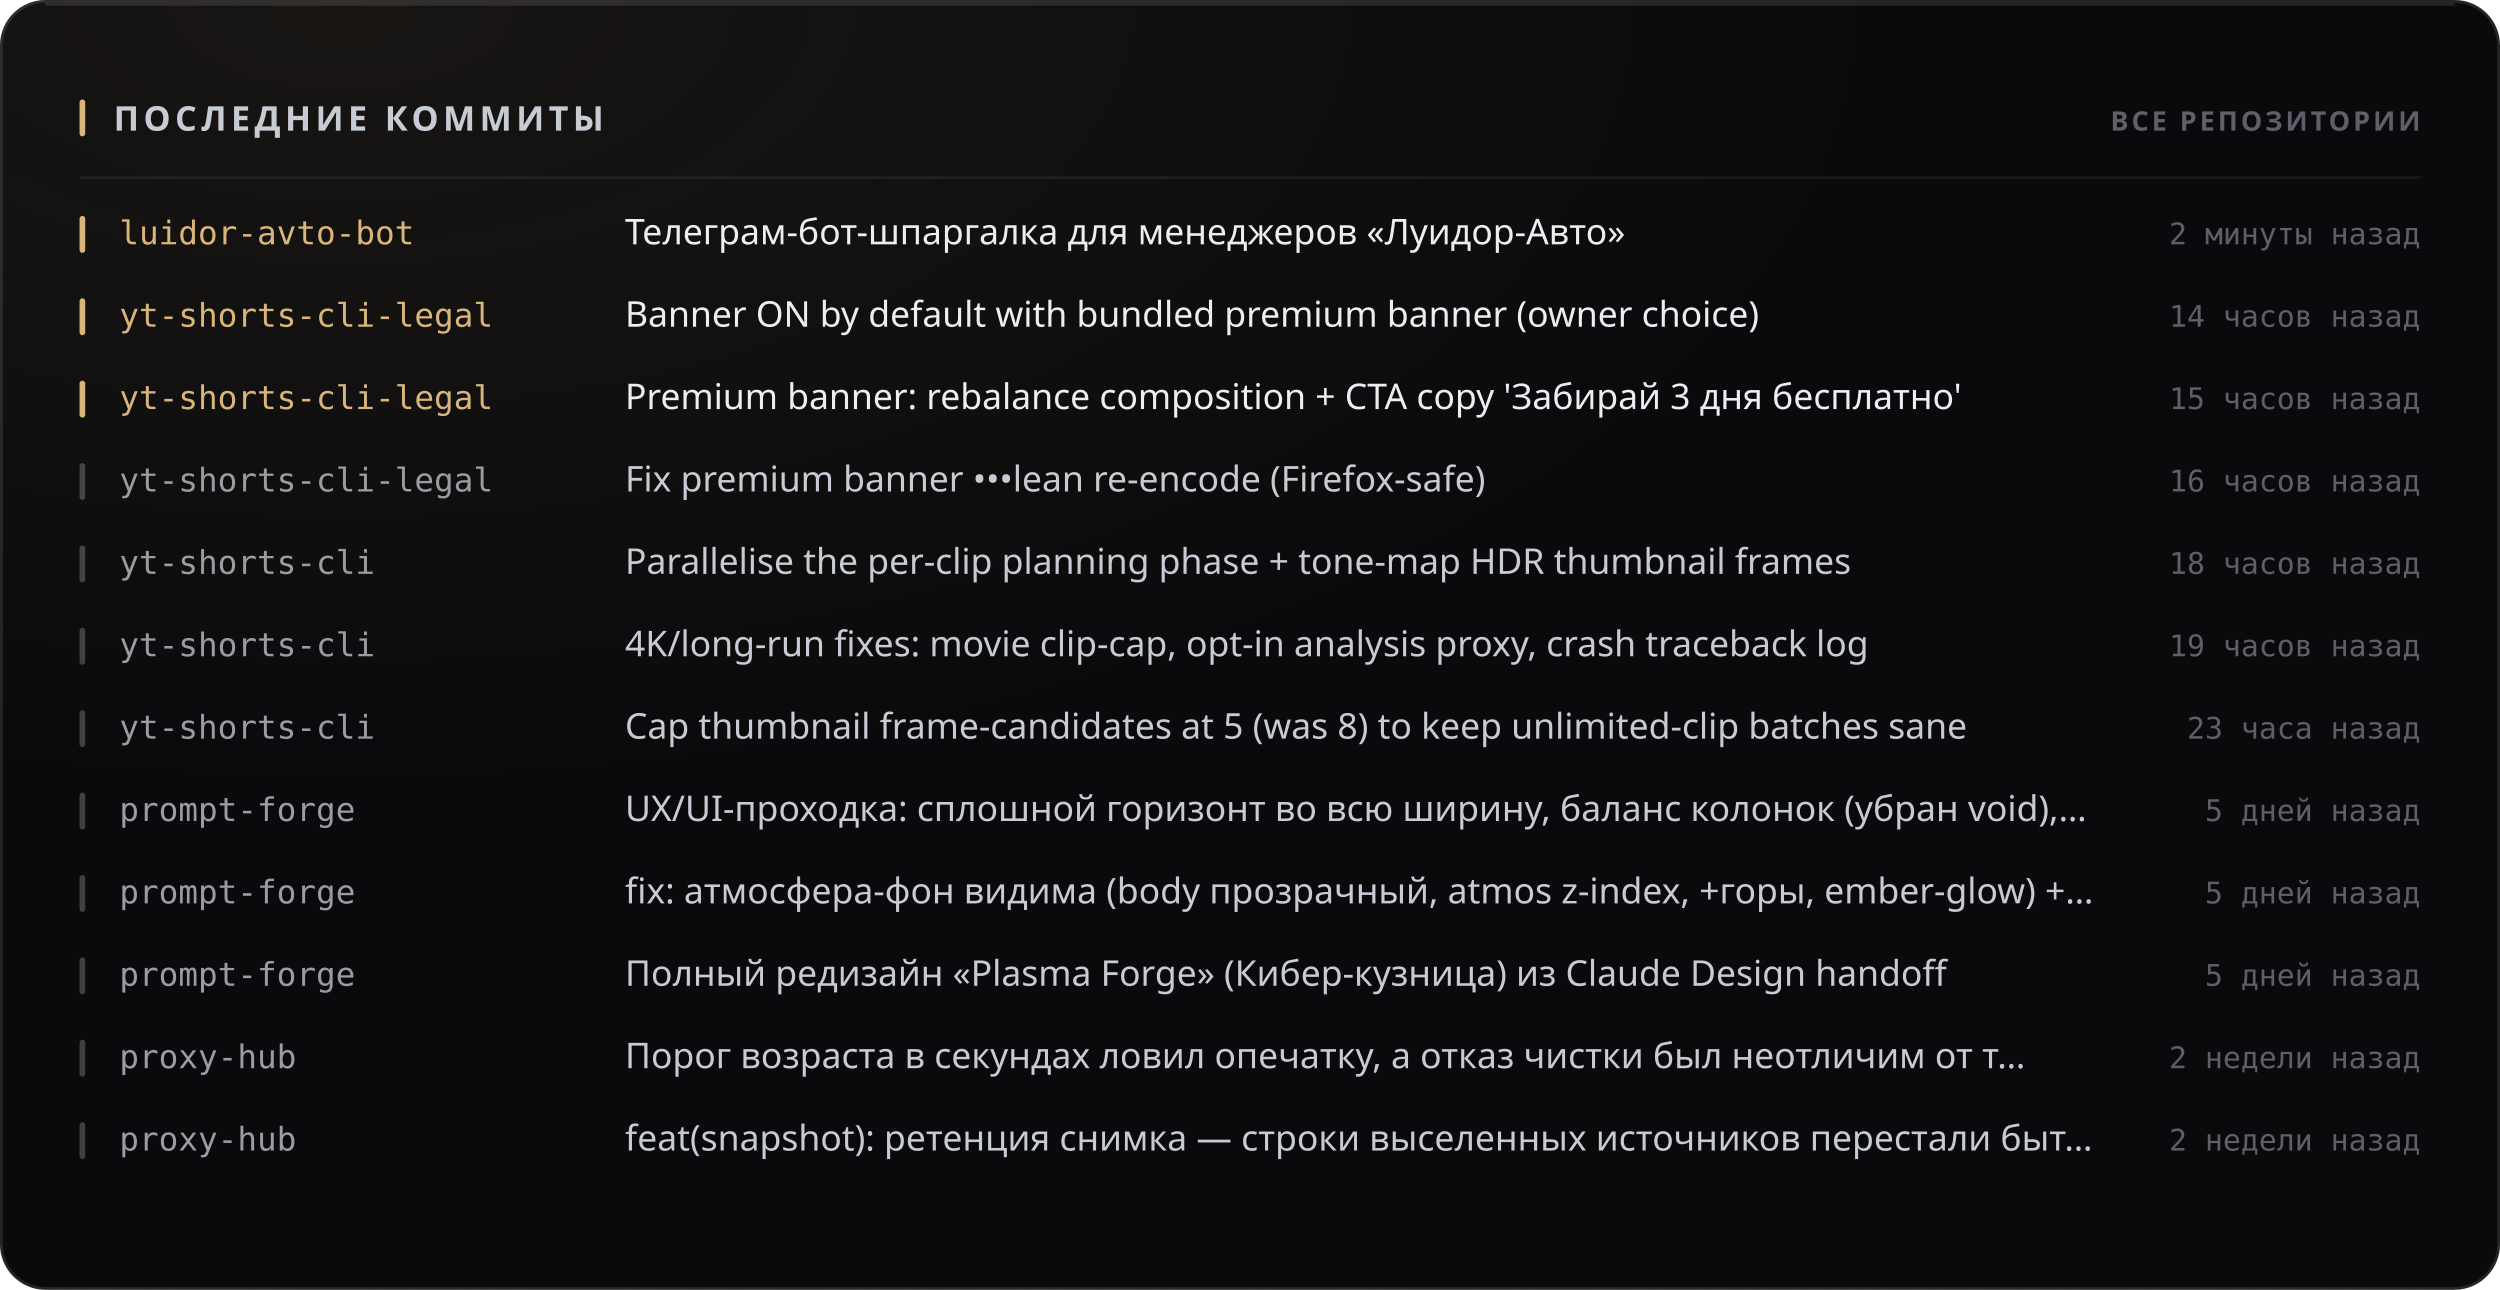
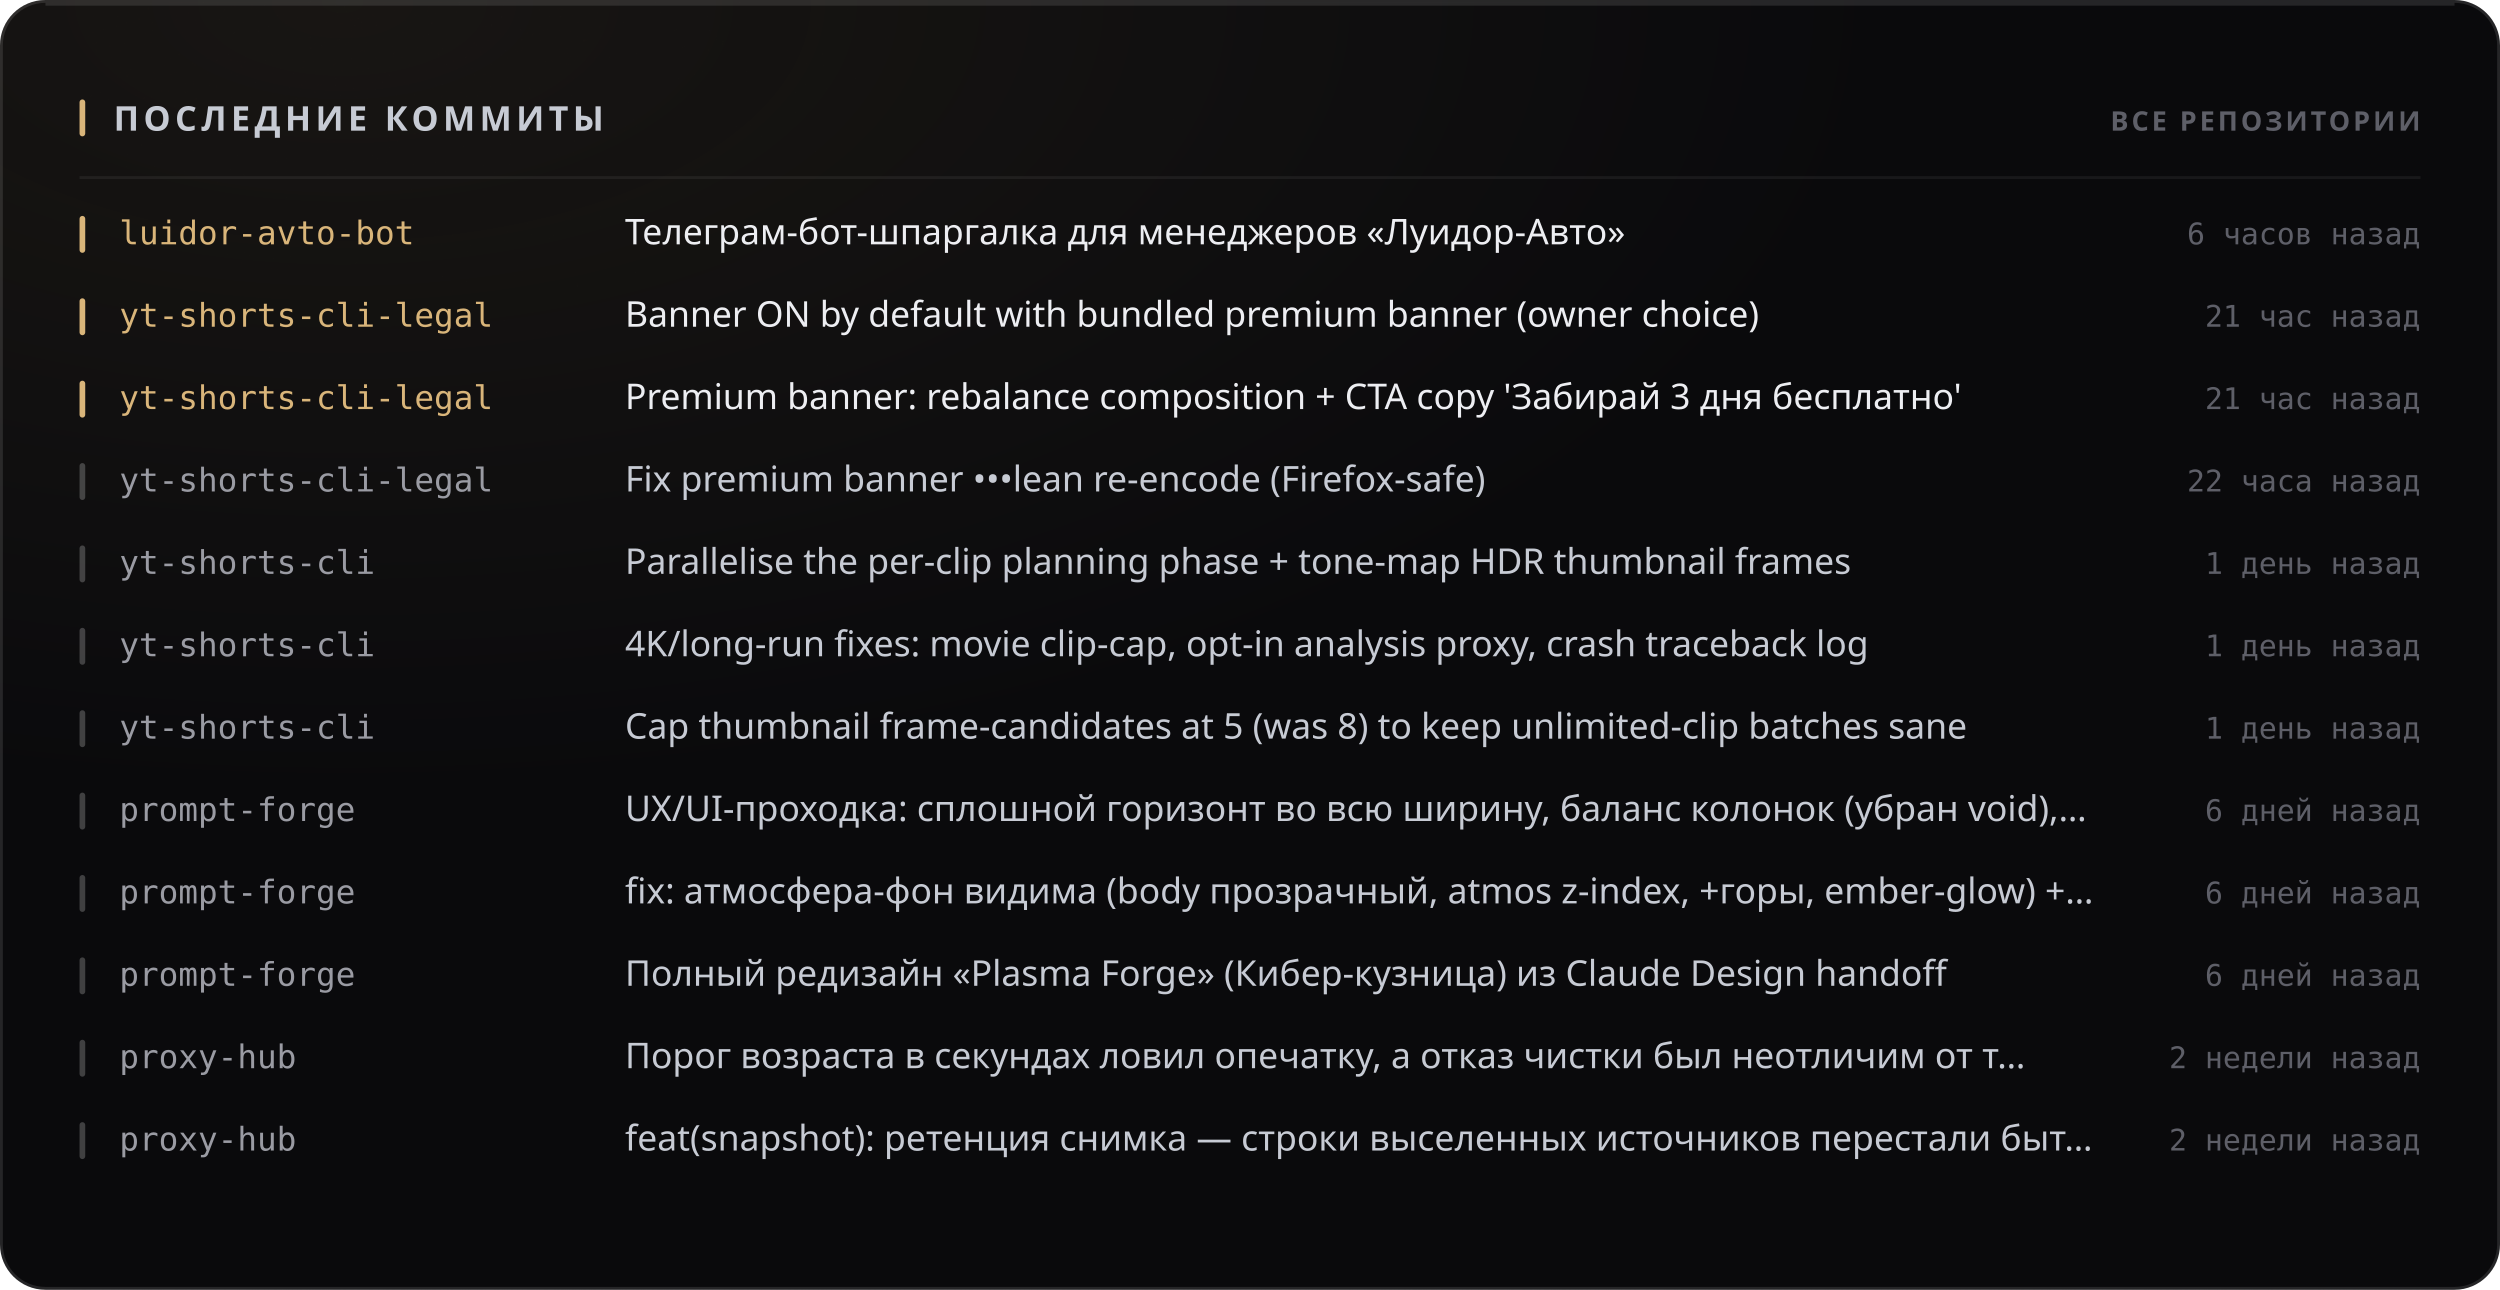
<svg xmlns="http://www.w3.org/2000/svg" width="880" height="454" viewBox="0 0 880 454" role="img">
  <style>
  text { font-family: -apple-system, BlinkMacSystemFont, 'Segoe UI', 'Noto Sans', Helvetica, Arial, sans-serif; }
  .mono { font-family: ui-monospace, 'SF Mono', 'Cascadia Mono', 'DejaVu Sans Mono', Menlo, Consolas, monospace; font-variant-numeric: tabular-nums; }
  .caps { letter-spacing: .1em; text-transform: uppercase; }

  @keyframes sheen  { from { transform: translateX(-120%); } to { transform: translateX(260%); } }
  @keyframes rise   { from { opacity: 0; transform: translateY(6px); } to { opacity: 1; transform: none; } }
  @keyframes slide  { from { opacity: 0; transform: translateX(-8px); } to { opacity: 1; transform: none; } }
  @keyframes grow   { from { transform: scaleY(0); } to { transform: scaleY(1); } }
  @keyframes widen  { from { transform: scaleX(0); } to { transform: scaleX(1); } }
  @keyframes draw   { from { stroke-dashoffset: 200; } to { stroke-dashoffset: 0; } }

  .sheen { animation: sheen 5.5s cubic-bezier(.45,0,.2,1) infinite; }
  .rise  { animation: rise .5s cubic-bezier(.16,1,.3,1) both; }
  .slide { animation: slide .42s cubic-bezier(.16,1,.3,1) both; }
  .bar   { transform-box: fill-box; transform-origin: 50% 100%;
           animation: grow .62s cubic-bezier(.16,1,.3,1) both; }
  .fill  { transform-box: fill-box; transform-origin: 0% 50%;
           animation: widen .8s cubic-bezier(.16,1,.3,1) both; }
  /* The hidden start state lives in the keyframes, never in the static rule.
     A renderer that ignores CSS animations then falls back to the FINISHED
     state — a drawn line, visible text — instead of an empty panel. */
  .spark { stroke-dasharray: 200;
           animation: draw 1.1s cubic-bezier(.16,1,.3,1) both; }

  @media (prefers-reduced-motion: reduce) {
    .sheen { animation: none; opacity: 0; }
    .rise, .slide, .bar, .fill, .spark { animation: none; opacity: 1; transform: none;
                                         stroke-dashoffset: 0; }
  }</style>
  <defs>
    <filter id="grain1" x="0" y="0" width="100%" height="100%">
      <feTurbulence type="fractalNoise" baseFrequency="0.82" numOctaves="3" stitchTiles="stitch" />
      <feColorMatrix type="saturate" values="0" />
    </filter>
    <radialGradient id="wash2" cx="14%" cy="0%" r="62%">
      <stop offset="0%" stop-color="#d9b57a" stop-opacity="0.07" />
      <stop offset="100%" stop-color="#d9b57a" stop-opacity="0" />
    </radialGradient>
  </defs>
  <rect width="880" height="454" rx="16" fill="#0a0a0c" />
  <rect width="880" height="454" rx="16" fill="url(#wash2)" />
  <rect width="880" height="454" rx="16" filter="url(#grain1)" opacity="0.05" style="mix-blend-mode:overlay" />
  <rect x=".5" y=".5" width="879" height="453" rx="15.5" fill="none" stroke="rgba(255,255,255,0.11)" />
  <path d="M16 1.5 H864" stroke="rgba(255,255,255,0.112)" stroke-width="1" fill="none" />
  <rect x="28" y="35" width="2" height="13" rx="1" fill="#d9b57a" />
  <text x="40" y="46" font-size="12" font-weight="700" fill="#c7cbd4" letter-spacing="0.13em">ПОСЛЕДНИЕ КОММИТЫ</text>
  <text x="852" y="46" font-size="9.5" font-weight="600" fill="#5e5f68" text-anchor="end" letter-spacing="0.11em">ВСЕ РЕПОЗИТОРИИ</text>
  <path d="M28 62.5 H852" stroke="rgba(255,255,255,0.06)" stroke-width="1" />
  <g class="slide" opacity="1" style="">
    <rect x="28" y="76" width="2" height="13" rx="1" fill="#d9b57a" />
    <text x="42" y="86" font-size="11.5" font-weight="500" fill="#d9b57a" class="mono">luidor-avto-bot</text>
    <text x="220" y="86" font-size="12.5" font-weight="400" fill="#edeef2">Телеграм-бот-шпаргалка для менеджеров «Луидор-Авто»</text>
-     <text x="852" y="86" font-size="10.5" font-weight="400" fill="#5e5f68" text-anchor="end" class="mono">2 минуты назад</text>
+     <text x="852" y="86" font-size="10.5" font-weight="400" fill="#5e5f68" text-anchor="end" class="mono">6 часов назад</text>
  </g>
  <g class="slide" opacity="1" style=" animation-delay:0.022s;">
    <rect x="28" y="105" width="2" height="13" rx="1" fill="#d9b57a" />
    <text x="42" y="115" font-size="11.5" font-weight="500" fill="#d9b57a" class="mono">yt-shorts-cli-legal</text>
    <text x="220" y="115" font-size="12.5" font-weight="400" fill="#edeef2">Banner ON by default with bundled premium banner (owner choice)</text>
-     <text x="852" y="115" font-size="10.5" font-weight="400" fill="#5e5f68" text-anchor="end" class="mono">14 часов назад</text>
+     <text x="852" y="115" font-size="10.5" font-weight="400" fill="#5e5f68" text-anchor="end" class="mono">21 час назад</text>
  </g>
  <g class="slide" opacity="1" style=" animation-delay:0.044s;">
    <rect x="28" y="134" width="2" height="13" rx="1" fill="#d9b57a" />
    <text x="42" y="144" font-size="11.5" font-weight="500" fill="#d9b57a" class="mono">yt-shorts-cli-legal</text>
    <text x="220" y="144" font-size="12.5" font-weight="400" fill="#edeef2">Premium banner: rebalance composition + CTA copy 'Забирай 3 дня бесплатно'</text>
-     <text x="852" y="144" font-size="10.5" font-weight="400" fill="#5e5f68" text-anchor="end" class="mono">15 часов назад</text>
+     <text x="852" y="144" font-size="10.5" font-weight="400" fill="#5e5f68" text-anchor="end" class="mono">21 час назад</text>
  </g>
  <g class="slide" opacity="1" style=" animation-delay:0.066s;">
    <rect x="28" y="163" width="2" height="13" rx="1" fill="rgba(255,255,255,0.22)" />
    <text x="42" y="173" font-size="11.5" font-weight="500" fill="#9a9ba3" class="mono">yt-shorts-cli-legal</text>
    <text x="220" y="173" font-size="12.5" font-weight="400" fill="#c7cbd4">Fix premium banner •••lean re-encode (Firefox-safe)</text>
-     <text x="852" y="173" font-size="10.5" font-weight="400" fill="#5e5f68" text-anchor="end" class="mono">16 часов назад</text>
+     <text x="852" y="173" font-size="10.5" font-weight="400" fill="#5e5f68" text-anchor="end" class="mono">22 часа назад</text>
  </g>
  <g class="slide" opacity="1" style=" animation-delay:0.088s;">
    <rect x="28" y="192" width="2" height="13" rx="1" fill="rgba(255,255,255,0.22)" />
    <text x="42" y="202" font-size="11.5" font-weight="500" fill="#9a9ba3" class="mono">yt-shorts-cli</text>
    <text x="220" y="202" font-size="12.5" font-weight="400" fill="#c7cbd4">Parallelise the per-clip planning phase + tone-map HDR thumbnail frames</text>
-     <text x="852" y="202" font-size="10.5" font-weight="400" fill="#5e5f68" text-anchor="end" class="mono">18 часов назад</text>
+     <text x="852" y="202" font-size="10.5" font-weight="400" fill="#5e5f68" text-anchor="end" class="mono">1 день назад</text>
  </g>
  <g class="slide" opacity="1" style=" animation-delay:0.110s;">
    <rect x="28" y="221" width="2" height="13" rx="1" fill="rgba(255,255,255,0.22)" />
    <text x="42" y="231" font-size="11.5" font-weight="500" fill="#9a9ba3" class="mono">yt-shorts-cli</text>
    <text x="220" y="231" font-size="12.5" font-weight="400" fill="#c7cbd4">4K/long-run fixes: movie clip-cap, opt-in analysis proxy, crash traceback log</text>
-     <text x="852" y="231" font-size="10.5" font-weight="400" fill="#5e5f68" text-anchor="end" class="mono">19 часов назад</text>
+     <text x="852" y="231" font-size="10.5" font-weight="400" fill="#5e5f68" text-anchor="end" class="mono">1 день назад</text>
  </g>
  <g class="slide" opacity="1" style=" animation-delay:0.132s;">
    <rect x="28" y="250" width="2" height="13" rx="1" fill="rgba(255,255,255,0.22)" />
    <text x="42" y="260" font-size="11.5" font-weight="500" fill="#9a9ba3" class="mono">yt-shorts-cli</text>
    <text x="220" y="260" font-size="12.5" font-weight="400" fill="#c7cbd4">Cap thumbnail frame-candidates at 5 (was 8) to keep unlimited-clip batches sane</text>
-     <text x="852" y="260" font-size="10.5" font-weight="400" fill="#5e5f68" text-anchor="end" class="mono">23 часа назад</text>
+     <text x="852" y="260" font-size="10.5" font-weight="400" fill="#5e5f68" text-anchor="end" class="mono">1 день назад</text>
  </g>
  <g class="slide" opacity="1" style=" animation-delay:0.154s;">
    <rect x="28" y="279" width="2" height="13" rx="1" fill="rgba(255,255,255,0.22)" />
    <text x="42" y="289" font-size="11.5" font-weight="500" fill="#9a9ba3" class="mono">prompt-forge</text>
    <text x="220" y="289" font-size="12.5" font-weight="400" fill="#c7cbd4">UX/UI-проходка: сплошной горизонт во всю ширину, баланс колонок (убран void),…</text>
-     <text x="852" y="289" font-size="10.5" font-weight="400" fill="#5e5f68" text-anchor="end" class="mono">5 дней назад</text>
+     <text x="852" y="289" font-size="10.5" font-weight="400" fill="#5e5f68" text-anchor="end" class="mono">6 дней назад</text>
  </g>
  <g class="slide" opacity="1" style=" animation-delay:0.176s;">
    <rect x="28" y="308" width="2" height="13" rx="1" fill="rgba(255,255,255,0.22)" />
    <text x="42" y="318" font-size="11.5" font-weight="500" fill="#9a9ba3" class="mono">prompt-forge</text>
    <text x="220" y="318" font-size="12.5" font-weight="400" fill="#c7cbd4">fix: атмосфера-фон видима (body прозрачный, atmos z-index, +горы, ember-glow) +…</text>
-     <text x="852" y="318" font-size="10.5" font-weight="400" fill="#5e5f68" text-anchor="end" class="mono">5 дней назад</text>
+     <text x="852" y="318" font-size="10.5" font-weight="400" fill="#5e5f68" text-anchor="end" class="mono">6 дней назад</text>
  </g>
  <g class="slide" opacity="1" style=" animation-delay:0.198s;">
    <rect x="28" y="337" width="2" height="13" rx="1" fill="rgba(255,255,255,0.22)" />
    <text x="42" y="347" font-size="11.5" font-weight="500" fill="#9a9ba3" class="mono">prompt-forge</text>
    <text x="220" y="347" font-size="12.5" font-weight="400" fill="#c7cbd4">Полный редизайн «Plasma Forge» (Кибер-кузница) из Claude Design handoff</text>
-     <text x="852" y="347" font-size="10.5" font-weight="400" fill="#5e5f68" text-anchor="end" class="mono">5 дней назад</text>
+     <text x="852" y="347" font-size="10.5" font-weight="400" fill="#5e5f68" text-anchor="end" class="mono">6 дней назад</text>
  </g>
  <g class="slide" opacity="1" style=" animation-delay:0.220s;">
    <rect x="28" y="366" width="2" height="13" rx="1" fill="rgba(255,255,255,0.22)" />
    <text x="42" y="376" font-size="11.5" font-weight="500" fill="#9a9ba3" class="mono">proxy-hub</text>
    <text x="220" y="376" font-size="12.5" font-weight="400" fill="#c7cbd4">Порог возраста в секундах ловил опечатку, а отказ чистки был неотличим от т…</text>
    <text x="852" y="376" font-size="10.5" font-weight="400" fill="#5e5f68" text-anchor="end" class="mono">2 недели назад</text>
  </g>
  <g class="slide" opacity="1" style=" animation-delay:0.242s;">
    <rect x="28" y="395" width="2" height="13" rx="1" fill="rgba(255,255,255,0.22)" />
    <text x="42" y="405" font-size="11.5" font-weight="500" fill="#9a9ba3" class="mono">proxy-hub</text>
    <text x="220" y="405" font-size="12.5" font-weight="400" fill="#c7cbd4">feat(snapshot): ретенция снимка — строки выселенных источников перестали быт…</text>
    <text x="852" y="405" font-size="10.5" font-weight="400" fill="#5e5f68" text-anchor="end" class="mono">2 недели назад</text>
  </g>
</svg>
